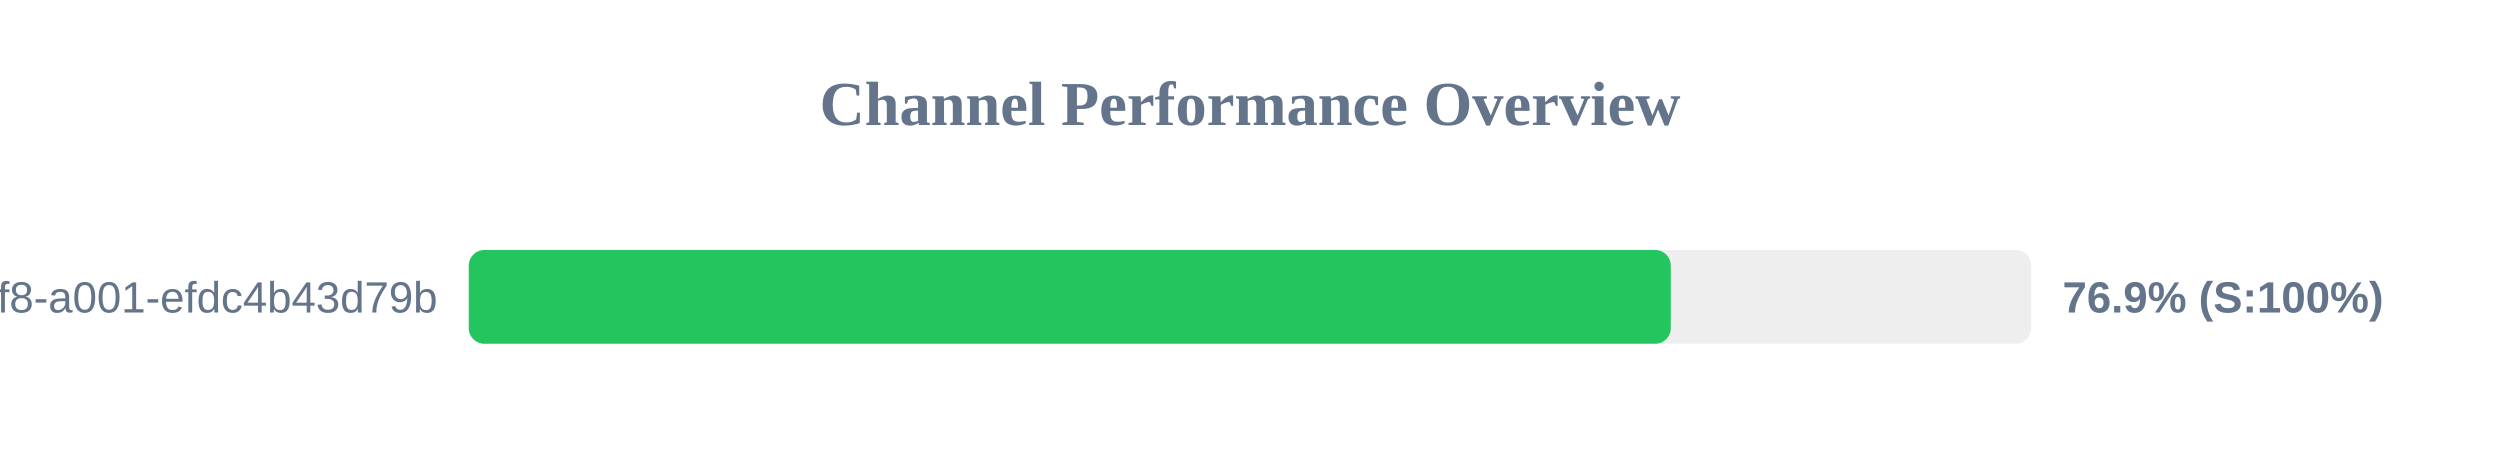
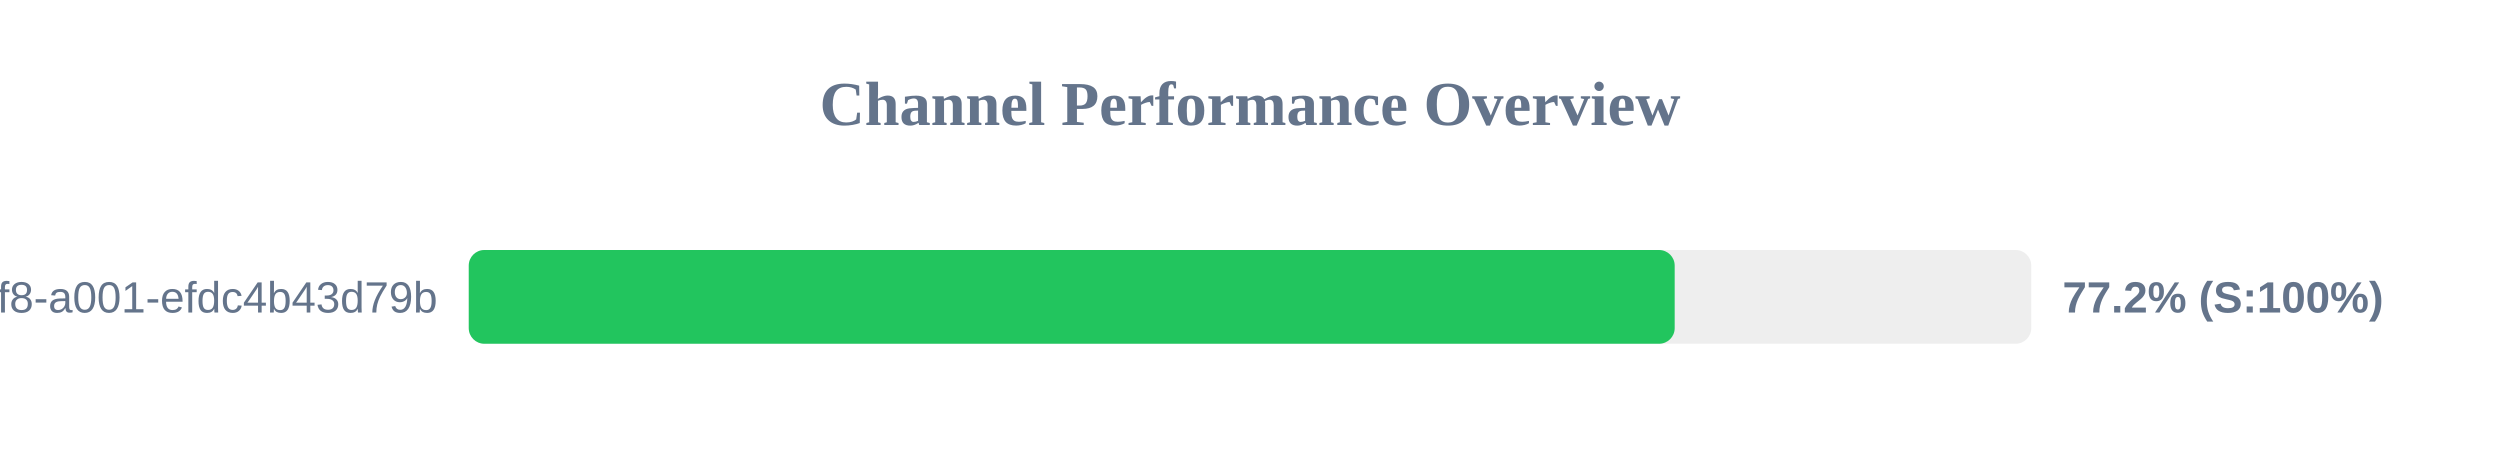
<svg xmlns="http://www.w3.org/2000/svg" width="800" height="150" version="1.1">
  <style>
        .row { font: 14px Arial; fill: #64748b; }
        .score { font: bold 14px Arial; fill: #64748b; }
    </style>
  <text x="400" y="40" text-anchor="middle" font-size="20px" font-weight="bold" fill="#64748b">Channel Performance Overview</text>
  <rect x="150" y="80" width="500" height="30" fill="#eee" rx="5" />
-   <rect x="150" y="80" width="384.65" height="30" fill="#22c55e" rx="5" />
+   <rect x="150" y="80" width="385.9" height="30" fill="#22c55e" rx="5" />
  <text x="140" y="100" text-anchor="end" class="row">?uuid=1fdb6b30-5371-4ff8-a001-efdc4b43d79b</text>
-   <text x="660" y="100" text-anchor="start" class="score">76.9% (S:100%)</text>
+   <text x="660" y="100" text-anchor="start" class="score">77.2% (S:100%)</text>
</svg>
